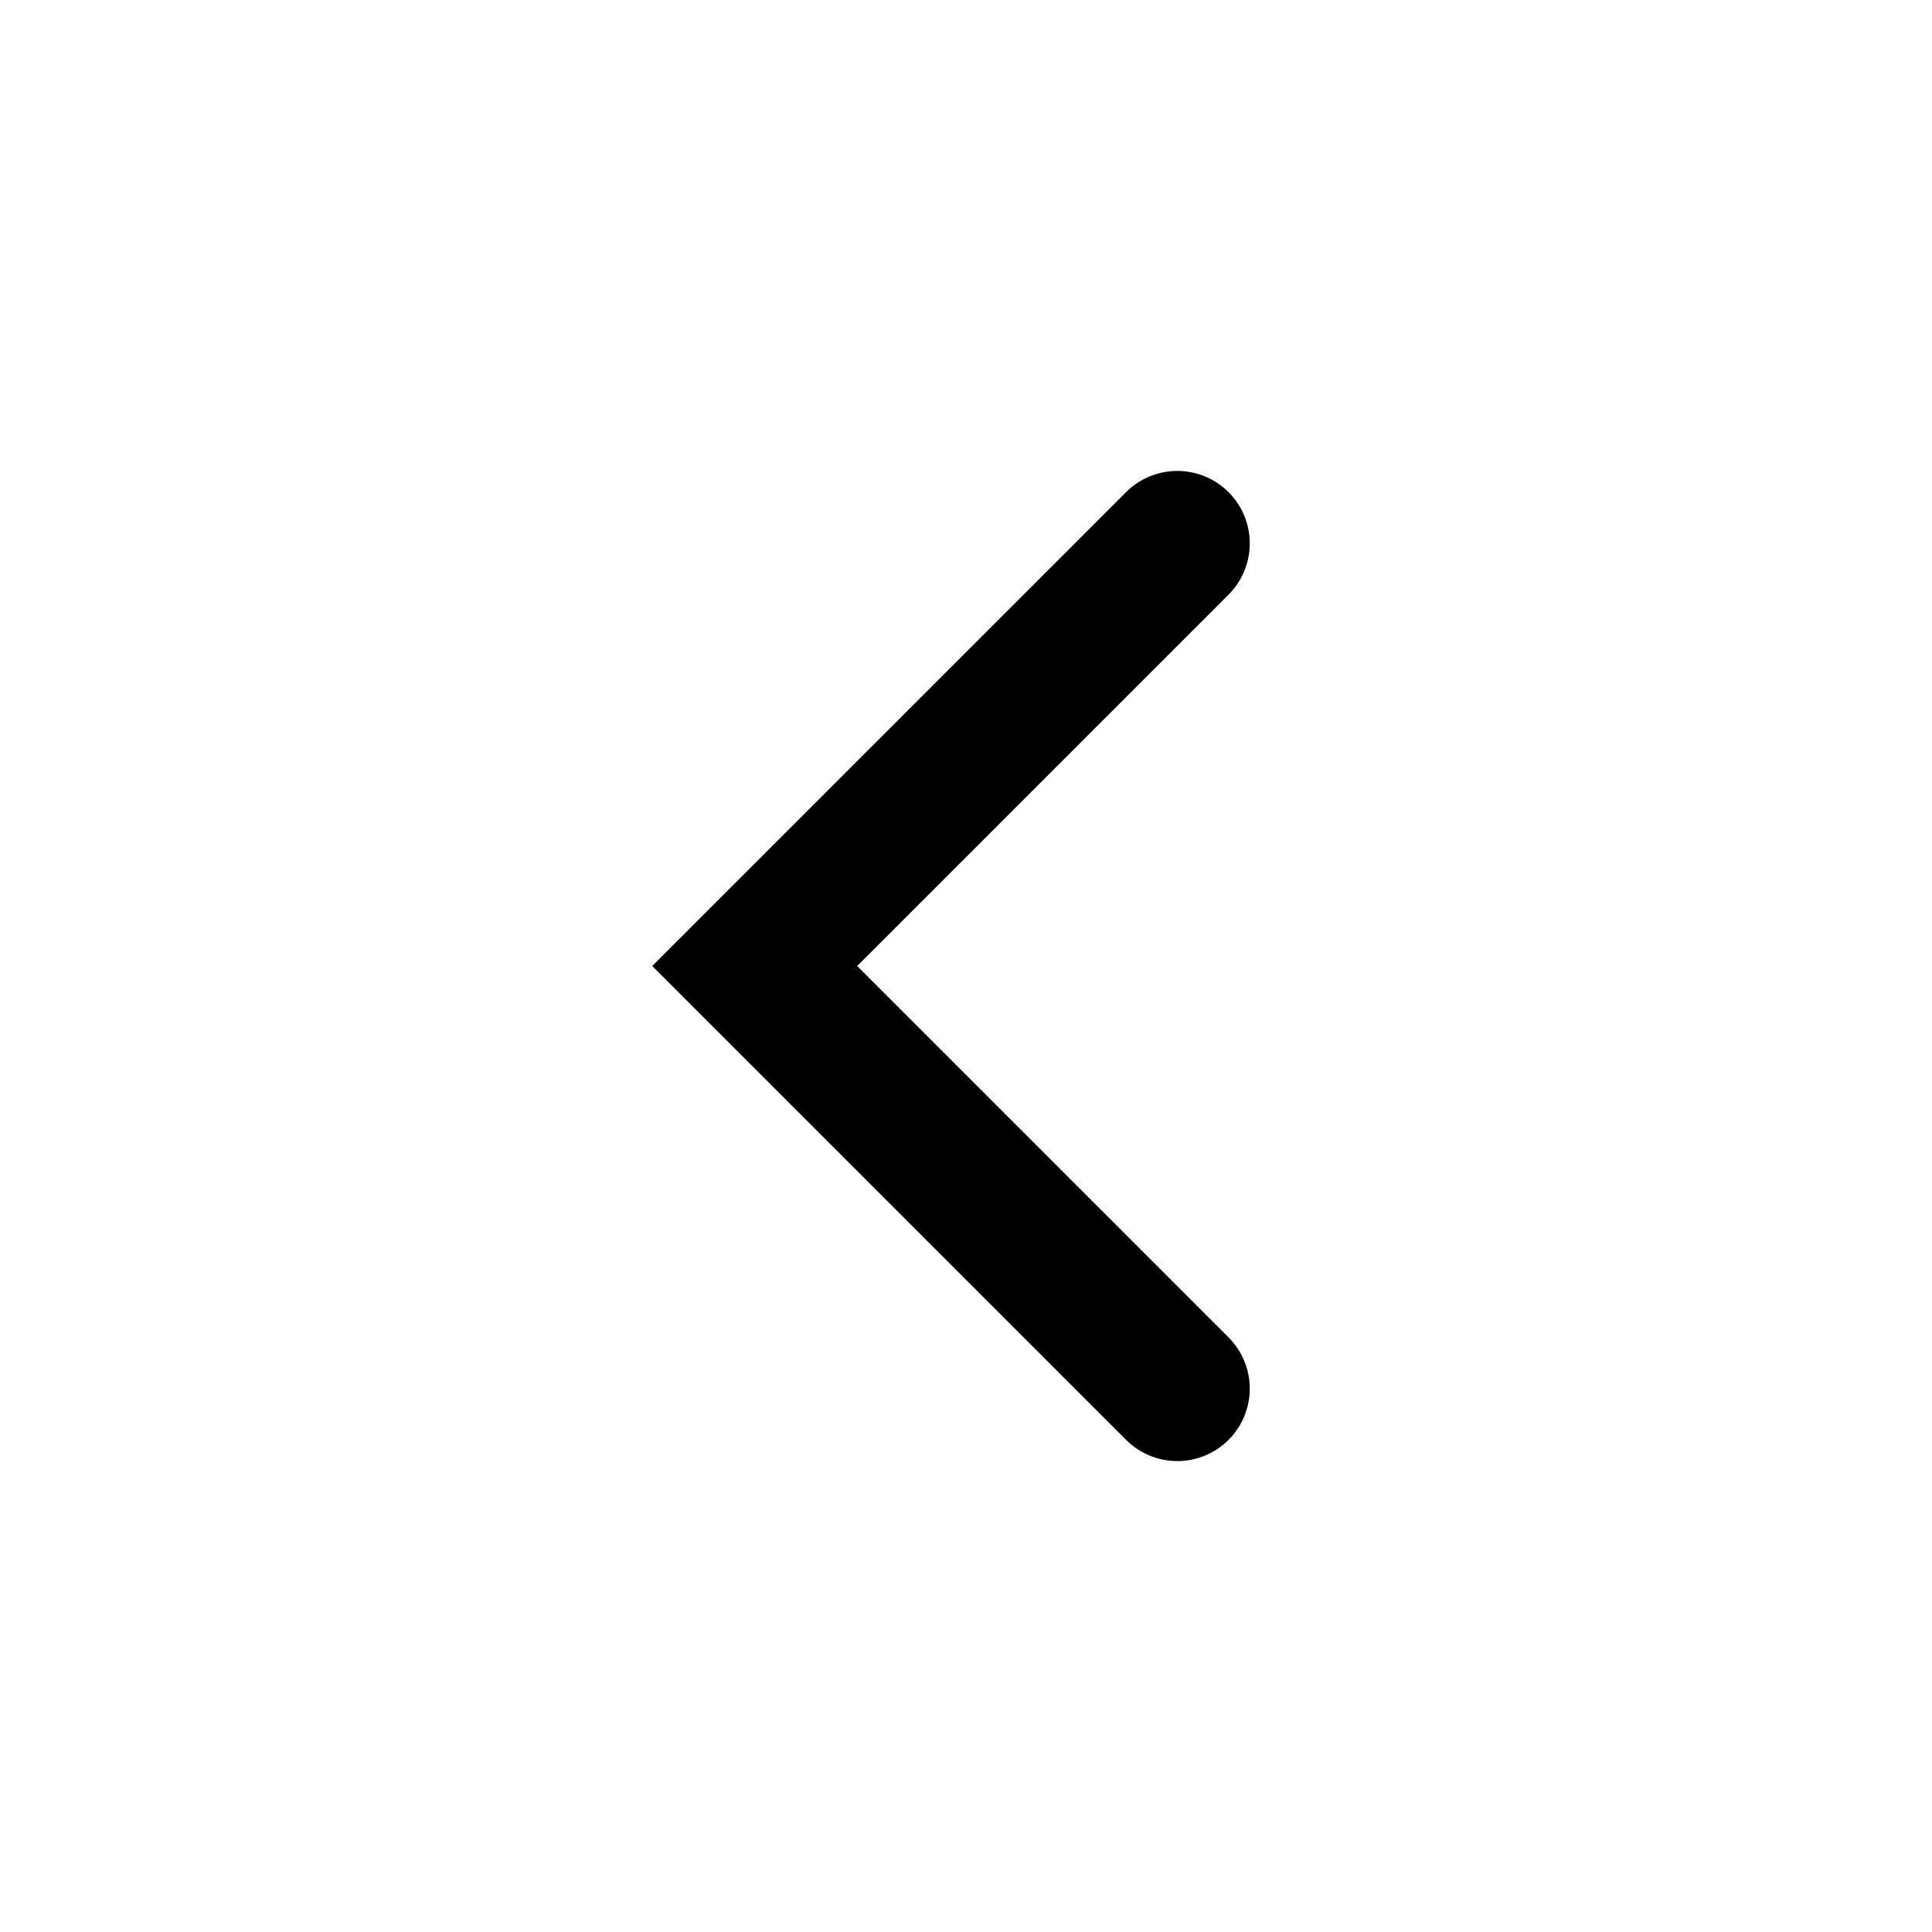
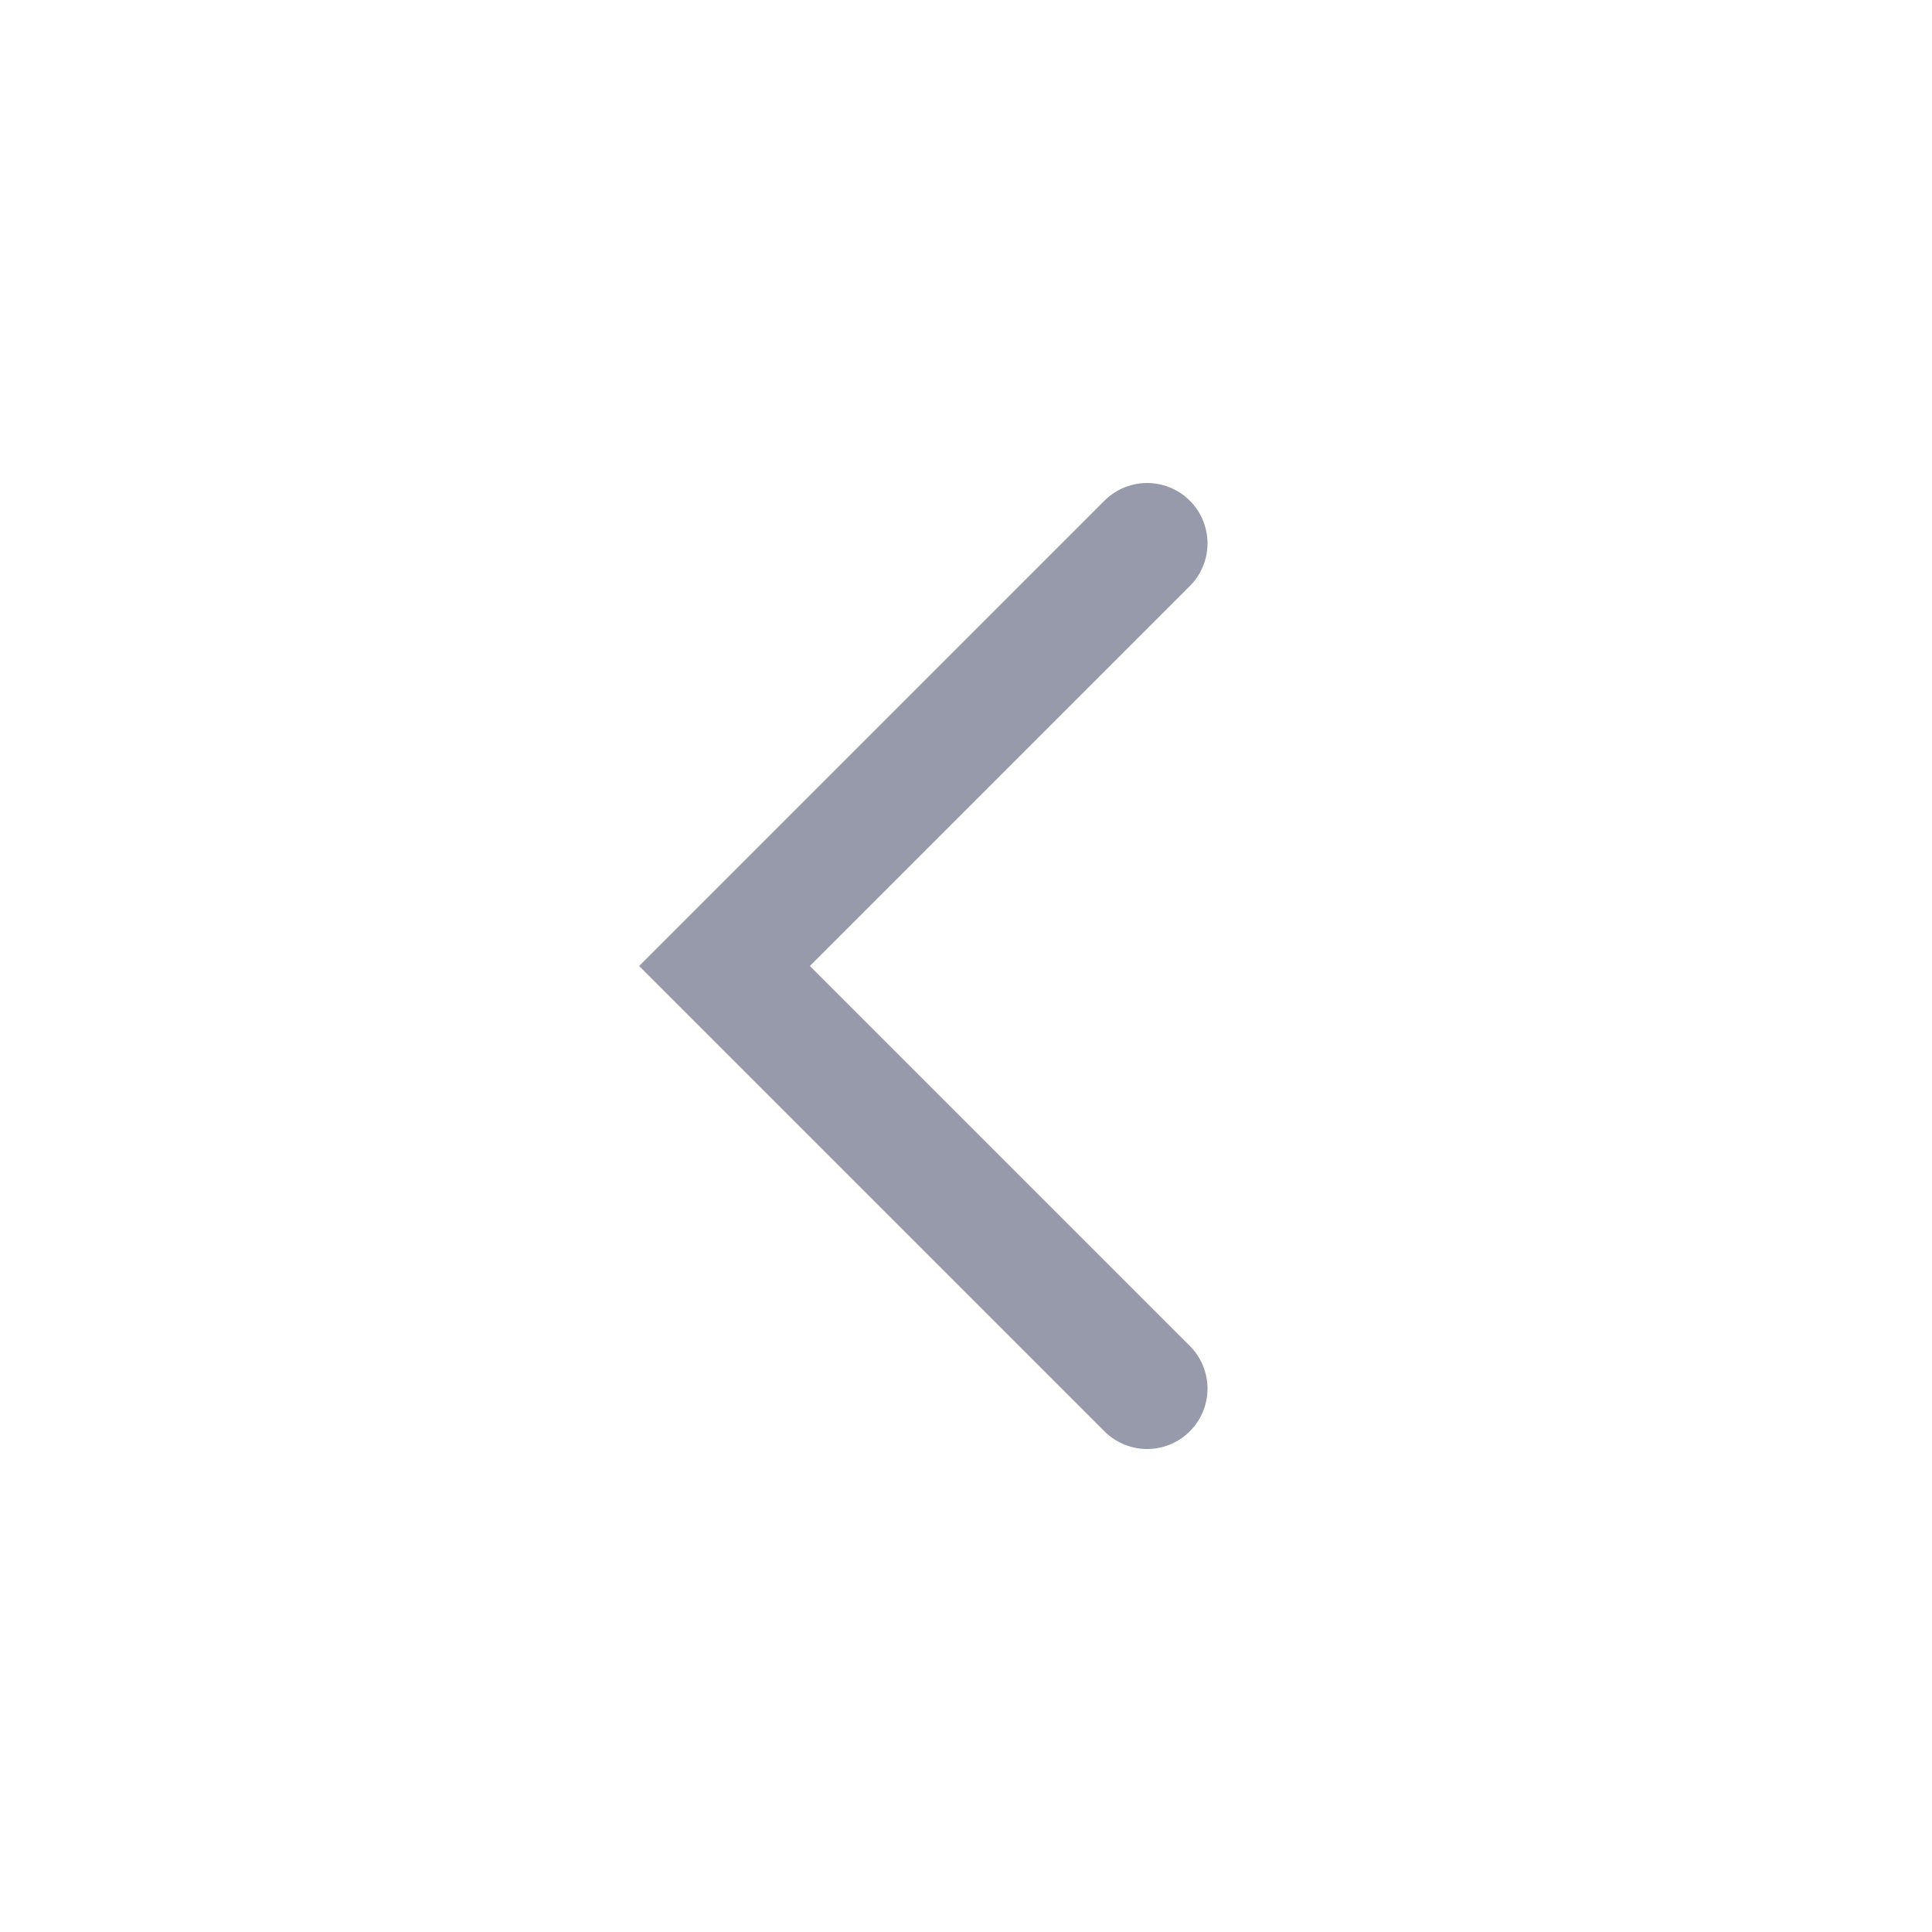
<svg xmlns="http://www.w3.org/2000/svg" width="16" height="16" viewBox="0 0 16 16" fill="none">
-   <path d="M9.75 4.5L6.25 8L9.75 11.5" stroke="currentColor" stroke-width="1.2" stroke-linecap="round" />
+   <path d="M9.5 11.5L6 8L9.5 4.5" stroke="#969AAB" stroke-linecap="round" />
</svg>
